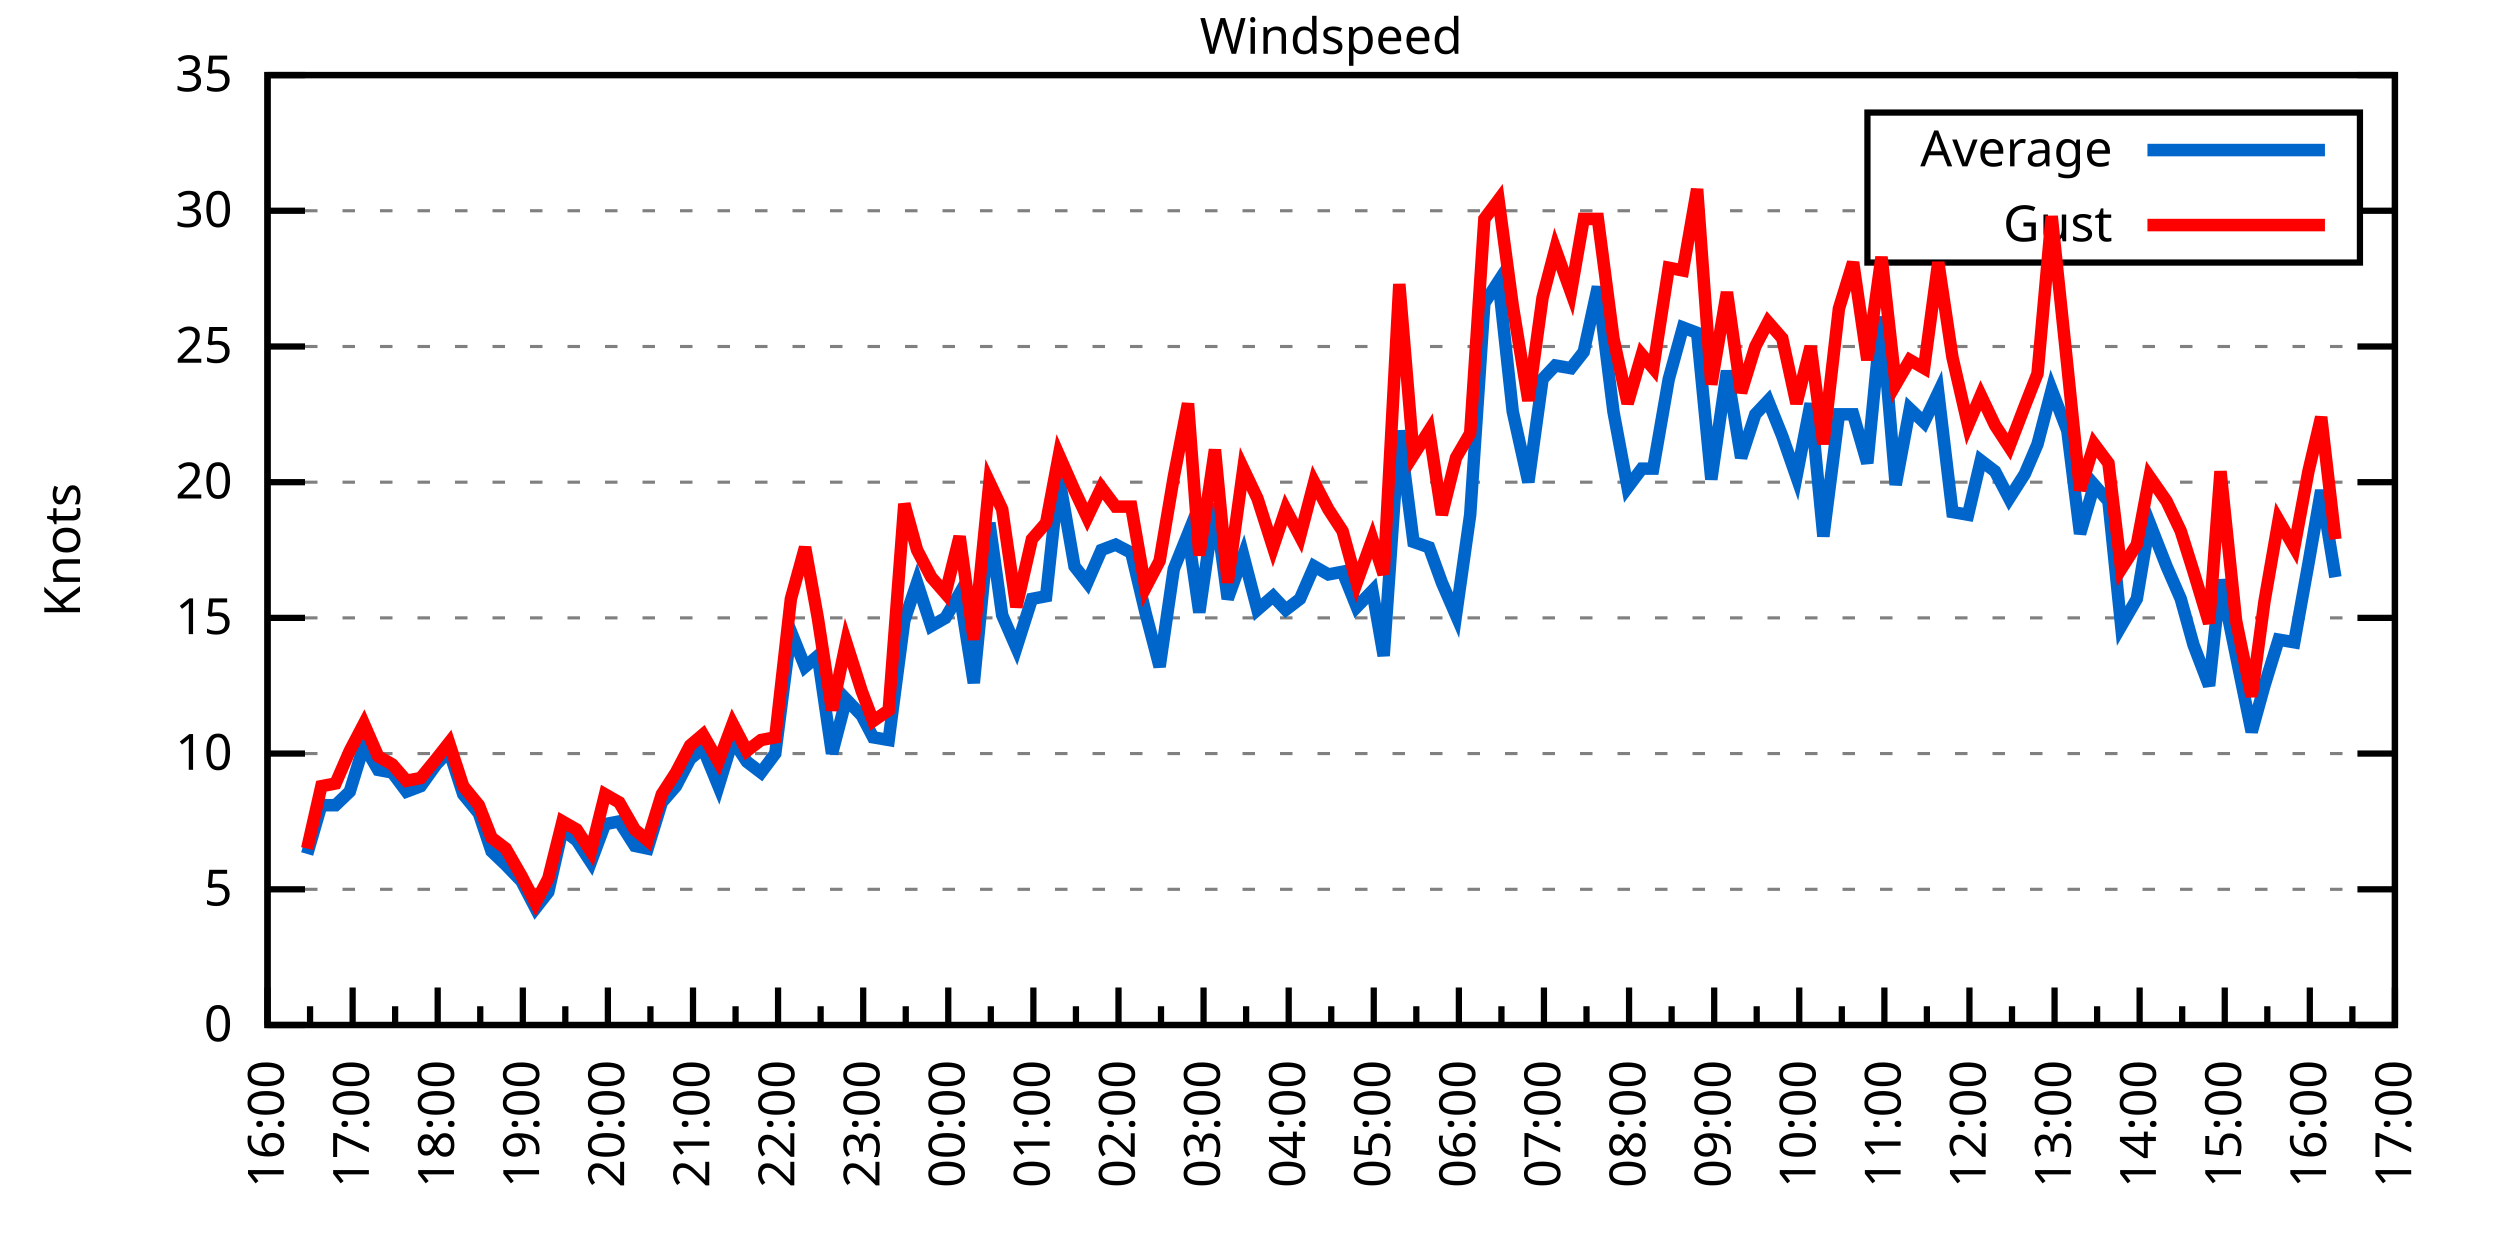
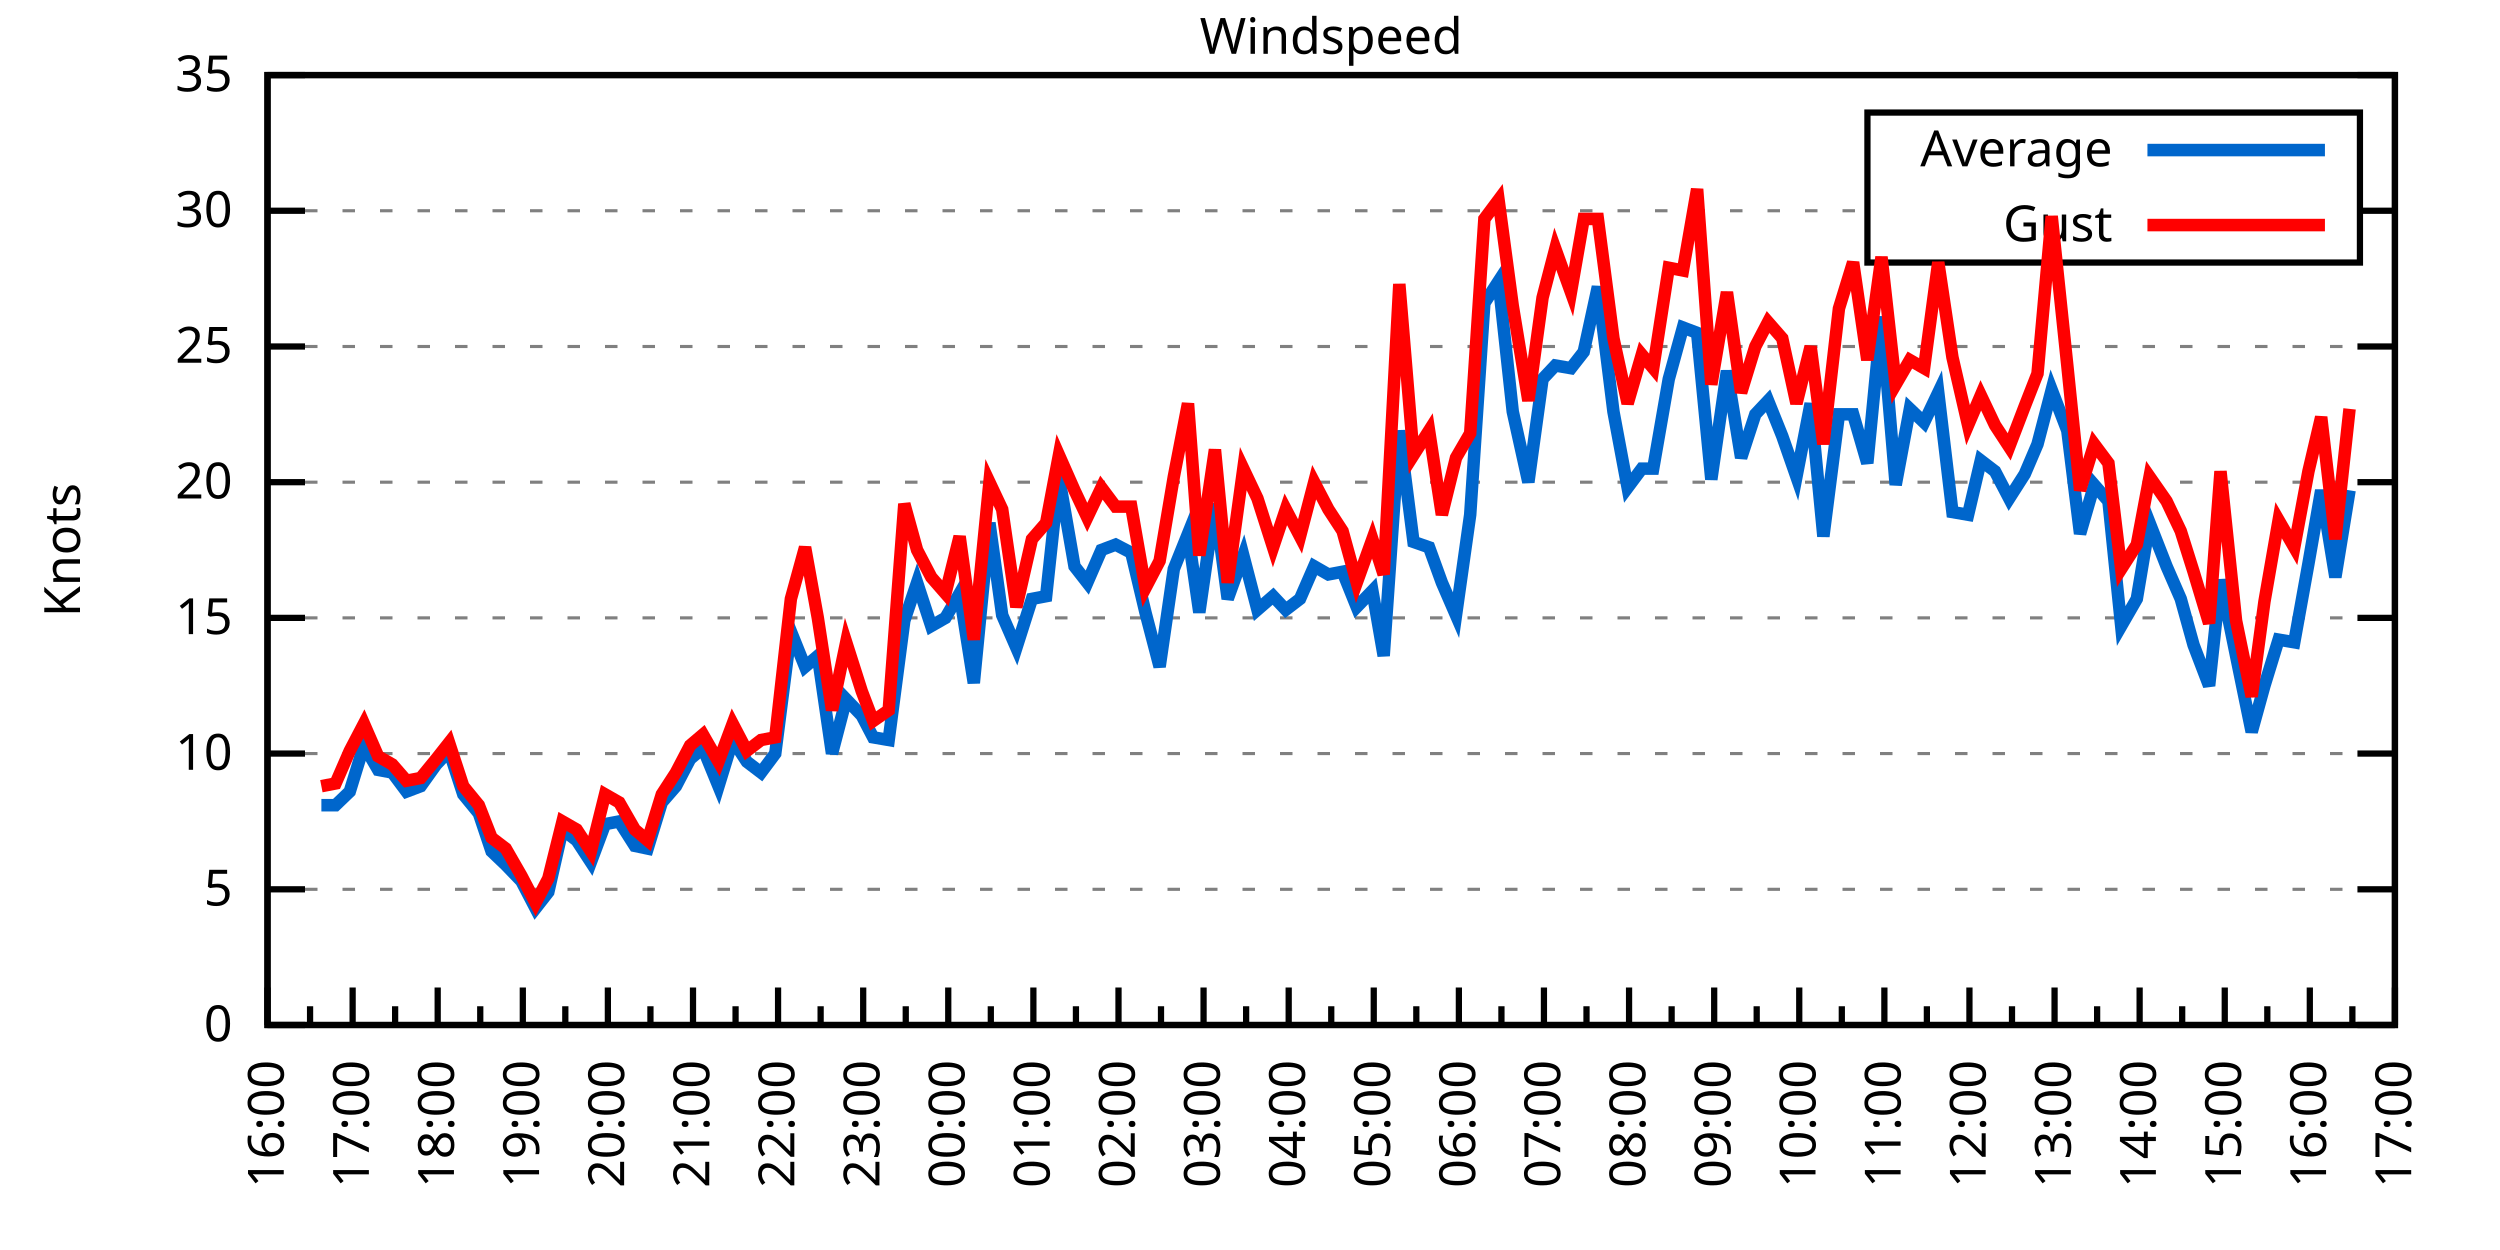
<svg xmlns="http://www.w3.org/2000/svg" xmlns:xlink="http://www.w3.org/1999/xlink" width="400" height="200" viewBox="0 0 400 200">
  <g id="gnuplot_canvas">
    <rect x="0" y="0" width="400" height="200" fill="none" />
    <defs>
      <circle id="gpDot" r="0.5" stroke-width="0.5" stroke="currentColor" />
      <path id="gpPt0" stroke-width="0.333" stroke="currentColor" d="M-1,0 h2 M0,-1 v2" />
      <path id="gpPt1" stroke-width="0.333" stroke="currentColor" d="M-1,-1 L1,1 M1,-1 L-1,1" />
      <path id="gpPt2" stroke-width="0.333" stroke="currentColor" d="M-1,0 L1,0 M0,-1 L0,1 M-1,-1 L1,1 M-1,1 L1,-1" />
      <rect id="gpPt3" stroke-width="0.333" stroke="currentColor" x="-1" y="-1" width="2" height="2" />
      <rect id="gpPt4" stroke-width="0.333" stroke="currentColor" fill="currentColor" x="-1" y="-1" width="2" height="2" />
      <circle id="gpPt5" stroke-width="0.333" stroke="currentColor" cx="0" cy="0" r="1" />
      <use xlink:href="#gpPt5" id="gpPt6" fill="currentColor" stroke="none" />
      <path id="gpPt7" stroke-width="0.333" stroke="currentColor" d="M0,-1.33 L-1.33,0.67 L1.33,0.67 z" />
      <use xlink:href="#gpPt7" id="gpPt8" fill="currentColor" stroke="none" />
      <use xlink:href="#gpPt7" id="gpPt9" stroke="currentColor" transform="rotate(180)" />
      <use xlink:href="#gpPt9" id="gpPt10" fill="currentColor" stroke="none" />
      <use xlink:href="#gpPt3" id="gpPt11" stroke="currentColor" transform="rotate(45)" />
      <use xlink:href="#gpPt11" id="gpPt12" fill="currentColor" stroke="none" />
      <path id="gpPt13" stroke-width="0.333" stroke="currentColor" d="M0,1.330 L1.265,0.411 L0.782,-1.067 L-0.782,-1.076 L-1.265,0.411 z" />
      <use xlink:href="#gpPt13" id="gpPt14" fill="currentColor" stroke="none" />
      <filter id="textbox" filterUnits="objectBoundingBox" x="0" y="0" height="1" width="1">
        <feFlood flood-color="white" flood-opacity="1" result="bgnd" />
        <feComposite in="SourceGraphic" in2="bgnd" operator="atop" />
      </filter>
      <filter id="greybox" filterUnits="objectBoundingBox" x="0" y="0" height="1" width="1">
        <feFlood flood-color="lightgrey" flood-opacity="1" result="grey" />
        <feComposite in="SourceGraphic" in2="grey" operator="atop" />
      </filter>
    </defs>
    <g fill="none" color="white" stroke="currentColor" stroke-width="1.00" stroke-linecap="butt" stroke-linejoin="miter">
</g>
    <g fill="none" color="black" stroke="currentColor" stroke-width="1.00" stroke-linecap="butt" stroke-linejoin="miter">
      <g stroke="none" shape-rendering="crispEdges">
        <polygon fill="rgb(255, 255, 255)" points="42.80,164.00 383.18,164.00 383.18,12.02 42.80,12.02 " />
      </g>
    </g>
    <g fill="none" color="black" stroke="currentColor" stroke-width="1.00" stroke-linecap="butt" stroke-linejoin="miter">
</g>
    <g fill="none" color="black" stroke="black" stroke-width="0.50" stroke-linecap="butt" stroke-linejoin="miter">
</g>
    <g fill="none" color="gray" stroke="currentColor" stroke-width="0.50" stroke-linecap="butt" stroke-linejoin="miter">
      <path stroke="gray" stroke-dasharray="2,4" class="gridline" d="M42.80,164.00 L383.19,164.00  " />
    </g>
    <g fill="none" color="gray" stroke="gray" stroke-width="1.00" stroke-linecap="butt" stroke-linejoin="miter">
</g>
    <g fill="none" color="black" stroke="currentColor" stroke-width="1.00" stroke-linecap="butt" stroke-linejoin="miter">
      <path stroke="black" d="M42.80,164.00 L48.80,164.00 M383.19,164.00 L377.19,164.00  " />
      <g transform="translate(37.20,166.60)" stroke="none" fill="black" font-family="Sans" font-size="8.00" text-anchor="end">
        <text>
          <tspan font-family="Sans"> 0</tspan>
        </text>
      </g>
    </g>
    <g fill="none" color="black" stroke="currentColor" stroke-width="1.00" stroke-linecap="butt" stroke-linejoin="miter">
</g>
    <g fill="none" color="black" stroke="black" stroke-width="0.50" stroke-linecap="butt" stroke-linejoin="miter">
</g>
    <g fill="none" color="gray" stroke="currentColor" stroke-width="0.50" stroke-linecap="butt" stroke-linejoin="miter">
      <path stroke="gray" stroke-dasharray="2,4" class="gridline" d="M42.80,142.29 L383.19,142.29  " />
    </g>
    <g fill="none" color="gray" stroke="gray" stroke-width="1.00" stroke-linecap="butt" stroke-linejoin="miter">
</g>
    <g fill="none" color="black" stroke="currentColor" stroke-width="1.00" stroke-linecap="butt" stroke-linejoin="miter">
      <path stroke="black" d="M42.80,142.29 L48.80,142.29 M383.19,142.29 L377.19,142.29  " />
      <g transform="translate(37.20,144.89)" stroke="none" fill="black" font-family="Sans" font-size="8.00" text-anchor="end">
        <text>
          <tspan font-family="Sans"> 5</tspan>
        </text>
      </g>
    </g>
    <g fill="none" color="black" stroke="currentColor" stroke-width="1.00" stroke-linecap="butt" stroke-linejoin="miter">
</g>
    <g fill="none" color="black" stroke="black" stroke-width="0.50" stroke-linecap="butt" stroke-linejoin="miter">
</g>
    <g fill="none" color="gray" stroke="currentColor" stroke-width="0.50" stroke-linecap="butt" stroke-linejoin="miter">
      <path stroke="gray" stroke-dasharray="2,4" class="gridline" d="M42.80,120.57 L383.19,120.57  " />
    </g>
    <g fill="none" color="gray" stroke="gray" stroke-width="1.00" stroke-linecap="butt" stroke-linejoin="miter">
</g>
    <g fill="none" color="black" stroke="currentColor" stroke-width="1.00" stroke-linecap="butt" stroke-linejoin="miter">
      <path stroke="black" d="M42.80,120.57 L48.80,120.57 M383.19,120.57 L377.19,120.57  " />
      <g transform="translate(37.20,123.17)" stroke="none" fill="black" font-family="Sans" font-size="8.00" text-anchor="end">
        <text>
          <tspan font-family="Sans"> 10</tspan>
        </text>
      </g>
    </g>
    <g fill="none" color="black" stroke="currentColor" stroke-width="1.00" stroke-linecap="butt" stroke-linejoin="miter">
</g>
    <g fill="none" color="black" stroke="black" stroke-width="0.50" stroke-linecap="butt" stroke-linejoin="miter">
</g>
    <g fill="none" color="gray" stroke="currentColor" stroke-width="0.50" stroke-linecap="butt" stroke-linejoin="miter">
      <path stroke="gray" stroke-dasharray="2,4" class="gridline" d="M42.80,98.86 L383.19,98.86  " />
    </g>
    <g fill="none" color="gray" stroke="gray" stroke-width="1.00" stroke-linecap="butt" stroke-linejoin="miter">
</g>
    <g fill="none" color="black" stroke="currentColor" stroke-width="1.00" stroke-linecap="butt" stroke-linejoin="miter">
      <path stroke="black" d="M42.80,98.86 L48.80,98.86 M383.19,98.86 L377.19,98.86  " />
      <g transform="translate(37.20,101.46)" stroke="none" fill="black" font-family="Sans" font-size="8.00" text-anchor="end">
        <text>
          <tspan font-family="Sans"> 15</tspan>
        </text>
      </g>
    </g>
    <g fill="none" color="black" stroke="currentColor" stroke-width="1.00" stroke-linecap="butt" stroke-linejoin="miter">
</g>
    <g fill="none" color="black" stroke="black" stroke-width="0.50" stroke-linecap="butt" stroke-linejoin="miter">
</g>
    <g fill="none" color="gray" stroke="currentColor" stroke-width="0.50" stroke-linecap="butt" stroke-linejoin="miter">
      <path stroke="gray" stroke-dasharray="2,4" class="gridline" d="M42.80,77.15 L383.19,77.15  " />
    </g>
    <g fill="none" color="gray" stroke="gray" stroke-width="1.00" stroke-linecap="butt" stroke-linejoin="miter">
</g>
    <g fill="none" color="black" stroke="currentColor" stroke-width="1.00" stroke-linecap="butt" stroke-linejoin="miter">
      <path stroke="black" d="M42.80,77.15 L48.80,77.15 M383.19,77.15 L377.19,77.15  " />
      <g transform="translate(37.20,79.75)" stroke="none" fill="black" font-family="Sans" font-size="8.00" text-anchor="end">
        <text>
          <tspan font-family="Sans"> 20</tspan>
        </text>
      </g>
    </g>
    <g fill="none" color="black" stroke="currentColor" stroke-width="1.00" stroke-linecap="butt" stroke-linejoin="miter">
</g>
    <g fill="none" color="black" stroke="black" stroke-width="0.50" stroke-linecap="butt" stroke-linejoin="miter">
</g>
    <g fill="none" color="gray" stroke="currentColor" stroke-width="0.50" stroke-linecap="butt" stroke-linejoin="miter">
      <path stroke="gray" stroke-dasharray="2,4" class="gridline" d="M42.80,55.44 L383.19,55.44  " />
    </g>
    <g fill="none" color="gray" stroke="gray" stroke-width="1.00" stroke-linecap="butt" stroke-linejoin="miter">
</g>
    <g fill="none" color="black" stroke="currentColor" stroke-width="1.00" stroke-linecap="butt" stroke-linejoin="miter">
      <path stroke="black" d="M42.80,55.44 L48.80,55.44 M383.19,55.44 L377.19,55.44  " />
      <g transform="translate(37.20,58.04)" stroke="none" fill="black" font-family="Sans" font-size="8.00" text-anchor="end">
        <text>
          <tspan font-family="Sans"> 25</tspan>
        </text>
      </g>
    </g>
    <g fill="none" color="black" stroke="currentColor" stroke-width="1.00" stroke-linecap="butt" stroke-linejoin="miter">
</g>
    <g fill="none" color="black" stroke="black" stroke-width="0.50" stroke-linecap="butt" stroke-linejoin="miter">
</g>
    <g fill="none" color="gray" stroke="currentColor" stroke-width="0.50" stroke-linecap="butt" stroke-linejoin="miter">
      <path stroke="gray" stroke-dasharray="2,4" class="gridline" d="M42.80,33.72 L298.79,33.72 M377.59,33.72 L383.19,33.72  " />
    </g>
    <g fill="none" color="gray" stroke="gray" stroke-width="1.00" stroke-linecap="butt" stroke-linejoin="miter">
</g>
    <g fill="none" color="black" stroke="currentColor" stroke-width="1.00" stroke-linecap="butt" stroke-linejoin="miter">
      <path stroke="black" d="M42.80,33.72 L48.80,33.72 M383.19,33.72 L377.19,33.72  " />
      <g transform="translate(37.20,36.32)" stroke="none" fill="black" font-family="Sans" font-size="8.00" text-anchor="end">
        <text>
          <tspan font-family="Sans"> 30</tspan>
        </text>
      </g>
    </g>
    <g fill="none" color="black" stroke="currentColor" stroke-width="1.00" stroke-linecap="butt" stroke-linejoin="miter">
</g>
    <g fill="none" color="black" stroke="black" stroke-width="0.50" stroke-linecap="butt" stroke-linejoin="miter">
</g>
    <g fill="none" color="gray" stroke="currentColor" stroke-width="0.50" stroke-linecap="butt" stroke-linejoin="miter">
      <path stroke="gray" stroke-dasharray="2,4" class="gridline" d="M42.80,12.01 L383.19,12.01  " />
    </g>
    <g fill="none" color="gray" stroke="gray" stroke-width="1.00" stroke-linecap="butt" stroke-linejoin="miter">
</g>
    <g fill="none" color="black" stroke="currentColor" stroke-width="1.00" stroke-linecap="butt" stroke-linejoin="miter">
      <path stroke="black" d="M42.80,12.01 L48.80,12.01 M383.19,12.01 L377.19,12.01  " />
      <g transform="translate(37.20,14.61)" stroke="none" fill="black" font-family="Sans" font-size="8.00" text-anchor="end">
        <text>
          <tspan font-family="Sans"> 35</tspan>
        </text>
      </g>
    </g>
    <g fill="none" color="black" stroke="currentColor" stroke-width="1.00" stroke-linecap="butt" stroke-linejoin="miter">
      <path stroke="black" d="M42.80,164.00 L42.80,158.00  " />
      <g transform="translate(45.40,169.60) rotate(270)" stroke="none" fill="black" font-family="Sans" font-size="8.00" text-anchor="end">
        <text>
          <tspan font-family="Sans">16:00</tspan>
        </text>
      </g>
    </g>
    <g fill="none" color="black" stroke="currentColor" stroke-width="1.00" stroke-linecap="butt" stroke-linejoin="miter">
      <path stroke="black" d="M49.61,164.00 L49.61,161.00 M56.42,164.00 L56.42,158.00  " />
      <g transform="translate(59.02,169.60) rotate(270)" stroke="none" fill="black" font-family="Sans" font-size="8.00" text-anchor="end">
        <text>
          <tspan font-family="Sans">17:00</tspan>
        </text>
      </g>
    </g>
    <g fill="none" color="black" stroke="currentColor" stroke-width="1.00" stroke-linecap="butt" stroke-linejoin="miter">
      <path stroke="black" d="M63.22,164.00 L63.22,161.00 M70.03,164.00 L70.03,158.00  " />
      <g transform="translate(72.63,169.60) rotate(270)" stroke="none" fill="black" font-family="Sans" font-size="8.00" text-anchor="end">
        <text>
          <tspan font-family="Sans">18:00</tspan>
        </text>
      </g>
    </g>
    <g fill="none" color="black" stroke="currentColor" stroke-width="1.00" stroke-linecap="butt" stroke-linejoin="miter">
      <path stroke="black" d="M76.84,164.00 L76.84,161.00 M83.65,164.00 L83.65,158.00  " />
      <g transform="translate(86.25,169.60) rotate(270)" stroke="none" fill="black" font-family="Sans" font-size="8.00" text-anchor="end">
        <text>
          <tspan font-family="Sans">19:00</tspan>
        </text>
      </g>
    </g>
    <g fill="none" color="black" stroke="currentColor" stroke-width="1.00" stroke-linecap="butt" stroke-linejoin="miter">
      <path stroke="black" d="M90.45,164.00 L90.45,161.00 M97.26,164.00 L97.26,158.00  " />
      <g transform="translate(99.86,169.60) rotate(270)" stroke="none" fill="black" font-family="Sans" font-size="8.00" text-anchor="end">
        <text>
          <tspan font-family="Sans">20:00</tspan>
        </text>
      </g>
    </g>
    <g fill="none" color="black" stroke="currentColor" stroke-width="1.00" stroke-linecap="butt" stroke-linejoin="miter">
      <path stroke="black" d="M104.07,164.00 L104.07,161.00 M110.88,164.00 L110.88,158.00  " />
      <g transform="translate(113.48,169.60) rotate(270)" stroke="none" fill="black" font-family="Sans" font-size="8.00" text-anchor="end">
        <text>
          <tspan font-family="Sans">21:00</tspan>
        </text>
      </g>
    </g>
    <g fill="none" color="black" stroke="currentColor" stroke-width="1.00" stroke-linecap="butt" stroke-linejoin="miter">
      <path stroke="black" d="M117.69,164.00 L117.69,161.00 M124.49,164.00 L124.49,158.00  " />
      <g transform="translate(127.09,169.60) rotate(270)" stroke="none" fill="black" font-family="Sans" font-size="8.00" text-anchor="end">
        <text>
          <tspan font-family="Sans">22:00</tspan>
        </text>
      </g>
    </g>
    <g fill="none" color="black" stroke="currentColor" stroke-width="1.00" stroke-linecap="butt" stroke-linejoin="miter">
      <path stroke="black" d="M131.30,164.00 L131.30,161.00 M138.11,164.00 L138.11,158.00  " />
      <g transform="translate(140.71,169.60) rotate(270)" stroke="none" fill="black" font-family="Sans" font-size="8.00" text-anchor="end">
        <text>
          <tspan font-family="Sans">23:00</tspan>
        </text>
      </g>
    </g>
    <g fill="none" color="black" stroke="currentColor" stroke-width="1.00" stroke-linecap="butt" stroke-linejoin="miter">
      <path stroke="black" d="M144.92,164.00 L144.92,161.00 M151.72,164.00 L151.72,158.00  " />
      <g transform="translate(154.32,169.60) rotate(270)" stroke="none" fill="black" font-family="Sans" font-size="8.00" text-anchor="end">
        <text>
          <tspan font-family="Sans">00:00</tspan>
        </text>
      </g>
    </g>
    <g fill="none" color="black" stroke="currentColor" stroke-width="1.00" stroke-linecap="butt" stroke-linejoin="miter">
      <path stroke="black" d="M158.53,164.00 L158.53,161.00 M165.34,164.00 L165.34,158.00  " />
      <g transform="translate(167.94,169.60) rotate(270)" stroke="none" fill="black" font-family="Sans" font-size="8.00" text-anchor="end">
        <text>
          <tspan font-family="Sans">01:00</tspan>
        </text>
      </g>
    </g>
    <g fill="none" color="black" stroke="currentColor" stroke-width="1.00" stroke-linecap="butt" stroke-linejoin="miter">
      <path stroke="black" d="M172.15,164.00 L172.15,161.00 M178.96,164.00 L178.96,158.00  " />
      <g transform="translate(181.56,169.60) rotate(270)" stroke="none" fill="black" font-family="Sans" font-size="8.00" text-anchor="end">
        <text>
          <tspan font-family="Sans">02:00</tspan>
        </text>
      </g>
    </g>
    <g fill="none" color="black" stroke="currentColor" stroke-width="1.00" stroke-linecap="butt" stroke-linejoin="miter">
      <path stroke="black" d="M185.76,164.00 L185.76,161.00 M192.57,164.00 L192.57,158.00  " />
      <g transform="translate(195.17,169.60) rotate(270)" stroke="none" fill="black" font-family="Sans" font-size="8.00" text-anchor="end">
        <text>
          <tspan font-family="Sans">03:00</tspan>
        </text>
      </g>
    </g>
    <g fill="none" color="black" stroke="currentColor" stroke-width="1.00" stroke-linecap="butt" stroke-linejoin="miter">
      <path stroke="black" d="M199.38,164.00 L199.38,161.00 M206.19,164.00 L206.19,158.00  " />
      <g transform="translate(208.79,169.60) rotate(270)" stroke="none" fill="black" font-family="Sans" font-size="8.00" text-anchor="end">
        <text>
          <tspan font-family="Sans">04:00</tspan>
        </text>
      </g>
    </g>
    <g fill="none" color="black" stroke="currentColor" stroke-width="1.00" stroke-linecap="butt" stroke-linejoin="miter">
      <path stroke="black" d="M213.00,164.00 L213.00,161.00 M219.80,164.00 L219.80,158.00  " />
      <g transform="translate(222.40,169.60) rotate(270)" stroke="none" fill="black" font-family="Sans" font-size="8.00" text-anchor="end">
        <text>
          <tspan font-family="Sans">05:00</tspan>
        </text>
      </g>
    </g>
    <g fill="none" color="black" stroke="currentColor" stroke-width="1.00" stroke-linecap="butt" stroke-linejoin="miter">
      <path stroke="black" d="M226.61,164.00 L226.61,161.00 M233.42,164.00 L233.42,158.00  " />
      <g transform="translate(236.02,169.60) rotate(270)" stroke="none" fill="black" font-family="Sans" font-size="8.00" text-anchor="end">
        <text>
          <tspan font-family="Sans">06:00</tspan>
        </text>
      </g>
    </g>
    <g fill="none" color="black" stroke="currentColor" stroke-width="1.00" stroke-linecap="butt" stroke-linejoin="miter">
      <path stroke="black" d="M240.23,164.00 L240.23,161.00 M247.03,164.00 L247.03,158.00  " />
      <g transform="translate(249.63,169.60) rotate(270)" stroke="none" fill="black" font-family="Sans" font-size="8.00" text-anchor="end">
        <text>
          <tspan font-family="Sans">07:00</tspan>
        </text>
      </g>
    </g>
    <g fill="none" color="black" stroke="currentColor" stroke-width="1.00" stroke-linecap="butt" stroke-linejoin="miter">
      <path stroke="black" d="M253.84,164.00 L253.84,161.00 M260.65,164.00 L260.65,158.00  " />
      <g transform="translate(263.25,169.60) rotate(270)" stroke="none" fill="black" font-family="Sans" font-size="8.00" text-anchor="end">
        <text>
          <tspan font-family="Sans">08:00</tspan>
        </text>
      </g>
    </g>
    <g fill="none" color="black" stroke="currentColor" stroke-width="1.00" stroke-linecap="butt" stroke-linejoin="miter">
      <path stroke="black" d="M267.46,164.00 L267.46,161.00 M274.27,164.00 L274.27,158.00  " />
      <g transform="translate(276.87,169.60) rotate(270)" stroke="none" fill="black" font-family="Sans" font-size="8.00" text-anchor="end">
        <text>
          <tspan font-family="Sans">09:00</tspan>
        </text>
      </g>
    </g>
    <g fill="none" color="black" stroke="currentColor" stroke-width="1.00" stroke-linecap="butt" stroke-linejoin="miter">
      <path stroke="black" d="M281.07,164.00 L281.07,161.00 M287.88,164.00 L287.88,158.00  " />
      <g transform="translate(290.48,169.60) rotate(270)" stroke="none" fill="black" font-family="Sans" font-size="8.00" text-anchor="end">
        <text>
          <tspan font-family="Sans">10:00</tspan>
        </text>
      </g>
    </g>
    <g fill="none" color="black" stroke="currentColor" stroke-width="1.00" stroke-linecap="butt" stroke-linejoin="miter">
      <path stroke="black" d="M294.69,164.00 L294.69,161.00 M301.50,164.00 L301.50,158.00  " />
      <g transform="translate(304.10,169.60) rotate(270)" stroke="none" fill="black" font-family="Sans" font-size="8.00" text-anchor="end">
        <text>
          <tspan font-family="Sans">11:00</tspan>
        </text>
      </g>
    </g>
    <g fill="none" color="black" stroke="currentColor" stroke-width="1.00" stroke-linecap="butt" stroke-linejoin="miter">
      <path stroke="black" d="M308.30,164.00 L308.30,161.00 M315.11,164.00 L315.11,158.00  " />
      <g transform="translate(317.71,169.60) rotate(270)" stroke="none" fill="black" font-family="Sans" font-size="8.00" text-anchor="end">
        <text>
          <tspan font-family="Sans">12:00</tspan>
        </text>
      </g>
    </g>
    <g fill="none" color="black" stroke="currentColor" stroke-width="1.00" stroke-linecap="butt" stroke-linejoin="miter">
      <path stroke="black" d="M321.92,164.00 L321.92,161.00 M328.73,164.00 L328.73,158.00  " />
      <g transform="translate(331.33,169.60) rotate(270)" stroke="none" fill="black" font-family="Sans" font-size="8.00" text-anchor="end">
        <text>
          <tspan font-family="Sans">13:00</tspan>
        </text>
      </g>
    </g>
    <g fill="none" color="black" stroke="currentColor" stroke-width="1.00" stroke-linecap="butt" stroke-linejoin="miter">
      <path stroke="black" d="M335.54,164.00 L335.54,161.00 M342.34,164.00 L342.34,158.00  " />
      <g transform="translate(344.94,169.60) rotate(270)" stroke="none" fill="black" font-family="Sans" font-size="8.00" text-anchor="end">
        <text>
          <tspan font-family="Sans">14:00</tspan>
        </text>
      </g>
    </g>
    <g fill="none" color="black" stroke="currentColor" stroke-width="1.00" stroke-linecap="butt" stroke-linejoin="miter">
      <path stroke="black" d="M349.15,164.00 L349.15,161.00 M355.96,164.00 L355.96,158.00  " />
      <g transform="translate(358.56,169.60) rotate(270)" stroke="none" fill="black" font-family="Sans" font-size="8.00" text-anchor="end">
        <text>
          <tspan font-family="Sans">15:00</tspan>
        </text>
      </g>
    </g>
    <g fill="none" color="black" stroke="currentColor" stroke-width="1.00" stroke-linecap="butt" stroke-linejoin="miter">
      <path stroke="black" d="M362.77,164.00 L362.77,161.00 M369.57,164.00 L369.57,158.00  " />
      <g transform="translate(372.17,169.60) rotate(270)" stroke="none" fill="black" font-family="Sans" font-size="8.00" text-anchor="end">
        <text>
          <tspan font-family="Sans">16:00</tspan>
        </text>
      </g>
    </g>
    <g fill="none" color="black" stroke="currentColor" stroke-width="1.00" stroke-linecap="butt" stroke-linejoin="miter">
      <path stroke="black" d="M376.38,164.00 L376.38,161.00 M383.19,164.00 L383.19,158.00  " />
      <g transform="translate(385.79,169.60) rotate(270)" stroke="none" fill="black" font-family="Sans" font-size="8.00" text-anchor="end">
        <text>
          <tspan font-family="Sans">17:00</tspan>
        </text>
      </g>
    </g>
    <g fill="none" color="black" stroke="currentColor" stroke-width="1.00" stroke-linecap="butt" stroke-linejoin="miter">
</g>
    <g fill="none" color="black" stroke="currentColor" stroke-width="1.00" stroke-linecap="butt" stroke-linejoin="miter">
      <path stroke="black" d="M42.80,12.01 L42.80,164.00 L383.19,164.00 L383.19,12.01 L42.80,12.01 Z  " />
    </g>
    <g fill="none" color="black" stroke="currentColor" stroke-width="1.00" stroke-linecap="butt" stroke-linejoin="miter">
      <g transform="translate(12.80,88.01) rotate(270)" stroke="none" fill="black" font-family="Sans" font-size="8.00" text-anchor="middle">
        <text>
          <tspan font-family="Sans">Knots</tspan>
        </text>
      </g>
    </g>
    <g fill="none" color="black" stroke="currentColor" stroke-width="1.00" stroke-linecap="butt" stroke-linejoin="miter">
</g>
    <g fill="none" color="black" stroke="currentColor" stroke-width="1.00" stroke-linecap="butt" stroke-linejoin="miter">
      <path stroke="black" d="M298.79,42.01 L298.79,18.01 L377.59,18.01 L377.59,42.01 L298.79,42.01 Z  " />
    </g>
    <g id="Windspeed_plot_1">
      <g fill="none" color="white" stroke="black" stroke-width="2.00" stroke-linecap="butt" stroke-linejoin="miter">
</g>
      <g fill="none" color="black" stroke="currentColor" stroke-width="2.00" stroke-linecap="butt" stroke-linejoin="miter">
        <g transform="translate(337.99,26.61)" stroke="none" fill="black" font-family="Sans" font-size="8.00" text-anchor="end">
          <text>
            <tspan font-family="Sans">Average</tspan>
          </text>
        </g>
      </g>
      <g fill="none" color="black" stroke="currentColor" stroke-width="2.00" stroke-linecap="butt" stroke-linejoin="miter">
-         <path stroke="rgb(  0, 102, 204)" d="M343.59,24.01 L371.99,24.01 M49.15,136.64 L51.42,128.83 L53.69,128.83 L55.96,126.65 L58.23,119.27 L60.50,123.18   L62.77,123.61 L65.04,126.65 L67.31,125.79 L69.80,122.31 L71.85,120.14 L74.12,127.09 L76.61,130.13 L78.65,136.21   L80.92,138.38 L83.42,140.98 L85.69,145.33 L87.73,142.72 L90.00,132.73 L92.27,134.47 L94.54,137.94 L96.81,131.86   L99.08,131.43 L101.57,135.34 L103.62,135.77 L105.89,128.39 L108.15,125.79 L110.42,121.44 L112.47,119.71 L114.96,125.79   L117.23,118.40 L119.50,121.88 L121.77,123.61 L124.04,120.57 L126.54,101.03 L128.81,106.68 L130.85,104.94 L133.12,120.57   L135.39,111.89 L137.88,114.49 L139.70,117.97 L142.19,118.40 L144.69,99.30 L146.73,93.22 L149.00,100.16 L151.27,98.86   L153.54,94.95 L155.81,109.28 L158.31,83.66 L160.35,98.43 L162.62,103.64 L165.11,95.82 L167.38,95.39 L169.43,76.28   L171.92,90.61 L173.96,93.22 L176.23,88.00 L178.50,87.14 L181.00,88.44 L183.27,97.99 L185.54,106.68 L187.81,91.04   L190.08,85.40 L191.89,97.99 L194.39,80.62 L196.43,95.82 L198.93,88.87 L201.19,97.56 L203.69,95.39 L205.73,97.56   L208.00,95.82 L210.27,90.61 L212.54,91.91 L214.81,91.48 L217.08,97.12 L219.58,94.52 L221.39,104.94 L223.89,68.90   L226.16,86.70 L228.65,87.57 L230.70,93.22 L232.96,98.43 L235.23,82.36 L237.50,48.49 L239.77,45.01 L242.04,65.86   L244.54,77.15 L246.81,60.65 L248.85,58.48 L251.35,58.91 L253.39,56.30 L255.66,45.88 L258.15,65.86 L260.42,78.02   L262.69,74.98 L264.51,74.98 L267.00,60.65 L269.27,52.40 L271.54,53.26 L273.81,76.71 L276.31,59.34 L278.58,73.24   L280.85,66.29 L282.89,64.12 L285.16,69.77 L287.43,76.28 L289.70,64.56 L291.74,85.83 L294.23,66.29 L296.50,66.29   L298.77,74.11 L301.04,50.66 L303.31,77.58 L305.58,65.42 L307.85,67.59 L310.12,62.82 L312.39,81.93 L314.89,82.36   L316.93,73.67 L319.20,75.41 L321.47,79.75 L323.96,75.85 L326.00,71.07 L328.27,62.38 L330.77,68.90 L332.81,85.40   L335.08,77.58 L337.35,80.19 L339.39,100.16 L341.89,95.82 L343.93,83.66 L346.65,90.61 L348.92,95.82 L350.97,103.20   L353.46,109.72 L355.28,92.78 L357.77,104.94 L360.27,117.10 L362.31,109.72 L364.58,102.34 L367.08,102.77 L369.35,90.18   L371.39,78.45 L373.66,92.35  " />
+         <path stroke="rgb(  0, 102, 204)" d="M343.59,24.01 L371.99,24.01 M51.42,128.83 L53.69,128.83 L55.96,126.65 L58.23,119.27 L60.50,123.18 L62.77,123.61   L65.04,126.65 L67.31,125.79 L69.80,122.31 L71.85,120.14 L74.12,127.09 L76.61,130.13 L78.65,136.21 L80.92,138.38   L83.42,140.98 L85.69,145.33 L87.73,142.72 L90.00,132.73 L92.27,134.47 L94.54,137.94 L96.81,131.86 L99.08,131.43   L101.57,135.34 L103.62,135.77 L105.89,128.39 L108.15,125.79 L110.42,121.44 L112.47,119.71 L114.96,125.79 L117.23,118.40   L119.50,121.88 L121.77,123.61 L124.04,120.57 L126.54,101.03 L128.81,106.68 L130.85,104.94 L133.12,120.57 L135.39,111.89   L137.88,114.49 L139.70,117.97 L142.19,118.40 L144.69,99.30 L146.73,93.22 L149.00,100.16 L151.27,98.86 L153.54,94.95   L155.81,109.28 L158.31,83.66 L160.35,98.43 L162.62,103.64 L165.11,95.82 L167.38,95.39 L169.43,76.28 L171.92,90.61   L173.96,93.22 L176.23,88.00 L178.50,87.14 L181.00,88.44 L183.27,97.99 L185.54,106.68 L187.81,91.04 L190.08,85.40   L191.89,97.99 L194.39,80.62 L196.43,95.82 L198.93,88.87 L201.19,97.56 L203.69,95.39 L205.73,97.56 L208.00,95.82   L210.27,90.61 L212.54,91.91 L214.81,91.48 L217.08,97.12 L219.58,94.52 L221.39,104.94 L223.89,68.90 L226.16,86.70   L228.65,87.57 L230.70,93.22 L232.96,98.43 L235.23,82.36 L237.50,48.49 L239.77,45.01 L242.04,65.86 L244.54,77.15   L246.81,60.65 L248.85,58.48 L251.35,58.91 L253.39,56.30 L255.66,45.88 L258.15,65.86 L260.42,78.02 L262.69,74.98   L264.51,74.98 L267.00,60.65 L269.27,52.40 L271.54,53.26 L273.81,76.71 L276.31,59.34 L278.58,73.24 L280.85,66.29   L282.89,64.12 L285.16,69.77 L287.43,76.28 L289.70,64.56 L291.74,85.83 L294.23,66.29 L296.50,66.29 L298.77,74.11   L301.04,50.66 L303.31,77.58 L305.58,65.42 L307.85,67.59 L310.12,62.82 L312.39,81.93 L314.89,82.36 L316.93,73.67   L319.20,75.41 L321.47,79.75 L323.96,75.85 L326.00,71.07 L328.27,62.38 L330.77,68.90 L332.81,85.40 L335.08,77.58   L337.35,80.19 L339.39,100.16 L341.89,95.82 L343.93,83.66 L346.65,90.61 L348.92,95.82 L350.97,103.20 L353.46,109.72   L355.28,92.78 L357.77,104.94 L360.27,117.10 L362.31,109.72 L364.58,102.34 L367.08,102.77 L369.35,90.18 L371.39,78.45   L373.66,92.35 L375.93,78.45  " />
      </g>
    </g>
    <g id="Windspeed_plot_2">
      <g fill="none" color="black" stroke="currentColor" stroke-width="2.00" stroke-linecap="butt" stroke-linejoin="miter">
        <g transform="translate(337.99,38.61)" stroke="none" fill="black" font-family="Sans" font-size="8.00" text-anchor="end">
          <text>
            <tspan font-family="Sans">Gust</tspan>
          </text>
        </g>
      </g>
      <g fill="none" color="black" stroke="currentColor" stroke-width="2.00" stroke-linecap="butt" stroke-linejoin="miter">
-         <path stroke="rgb(255,   0,   0)" d="M343.59,36.01 L371.99,36.01 M49.15,135.77 L51.42,125.79 L53.69,125.35 L55.96,120.14 L58.23,115.80 L60.50,121.01   L62.77,122.31 L65.04,124.92 L67.31,124.48 L69.80,121.44 L71.85,118.84 L74.12,125.79 L76.61,128.83 L78.65,134.04   L80.92,135.77 L83.42,140.12 L85.69,144.46 L87.73,140.55 L90.00,131.43 L92.27,132.73 L94.54,136.21 L96.81,127.09   L99.08,128.39 L101.57,132.73 L103.62,134.47 L105.89,127.09 L108.15,123.61 L110.42,119.27 L112.47,117.53 L114.96,121.88   L117.23,115.80 L119.50,120.14 L121.77,118.40 L124.04,117.97 L126.54,95.82 L128.81,87.57 L130.85,98.86 L133.12,113.63   L135.39,102.77 L137.88,110.59 L139.70,115.36 L142.19,113.63 L144.69,80.62 L146.73,88.00 L149.00,92.35 L151.27,94.95   L153.54,85.83 L155.81,102.34 L158.31,77.15 L160.35,81.49 L162.62,97.12 L165.11,86.27 L167.38,83.66 L169.43,72.81   L171.92,78.45 L173.96,82.79 L176.23,78.02 L178.50,81.06 L181.00,81.06 L183.27,94.08 L185.54,89.74 L187.81,76.28   L190.08,64.56 L191.89,88.87 L194.39,71.94 L196.43,93.22 L198.93,74.98 L201.19,79.75 L203.69,87.57 L205.73,81.49   L208.00,85.83 L210.27,77.15 L212.54,81.49 L214.81,84.97 L217.08,93.22 L219.58,86.27 L221.39,91.91 L223.89,45.45   L226.16,72.81 L228.65,68.90 L230.70,82.36 L232.96,73.24 L235.23,69.33 L237.50,35.03 L239.77,31.99 L242.04,48.92   L244.54,64.12 L246.81,47.62 L248.85,39.80 L251.35,46.75 L253.39,35.03 L255.66,35.03 L258.15,54.13 L260.42,64.56   L262.69,56.74 L264.51,58.91 L267.00,42.84 L269.27,43.28 L271.54,30.25 L273.81,61.52 L276.31,46.75 L278.58,62.82   L280.85,55.44 L282.89,51.53 L285.16,54.13 L287.43,64.56 L289.70,55.44 L291.74,71.07 L294.23,49.36 L296.50,41.97   L298.77,57.61 L301.04,41.11 L303.31,61.52 L305.58,57.61 L307.85,58.91 L310.12,41.97 L312.39,57.17 L314.89,68.03   L316.93,63.25 L319.20,68.03 L321.47,71.50 L323.96,64.99 L326.00,59.78 L328.27,34.59 L330.77,58.48 L332.81,78.45   L335.08,71.07 L337.35,74.11 L339.39,91.04 L341.89,87.14 L343.93,76.28 L346.65,80.19 L348.92,84.97 L350.97,91.48   L353.46,99.73 L355.28,75.41 L357.77,99.30 L360.27,111.45 L362.31,96.26 L364.58,83.23 L367.08,87.57 L369.35,75.41   L371.39,66.73 L373.66,86.27  " />
+         <path stroke="rgb(255,   0,   0)" d="M343.59,36.01 L371.99,36.01 M51.42,125.79 L53.69,125.35 L55.96,120.14 L58.23,115.80 L60.50,121.01 L62.77,122.31   L65.04,124.92 L67.31,124.48 L69.80,121.44 L71.85,118.84 L74.12,125.79 L76.61,128.83 L78.65,134.04 L80.92,135.77   L83.42,140.12 L85.69,144.46 L87.73,140.55 L90.00,131.43 L92.27,132.73 L94.54,136.21 L96.81,127.09 L99.08,128.39   L101.57,132.73 L103.62,134.47 L105.89,127.09 L108.15,123.61 L110.42,119.27 L112.47,117.53 L114.96,121.88 L117.23,115.80   L119.50,120.14 L121.77,118.40 L124.04,117.97 L126.54,95.82 L128.81,87.57 L130.85,98.86 L133.12,113.63 L135.39,102.77   L137.88,110.59 L139.70,115.36 L142.19,113.63 L144.69,80.62 L146.73,88.00 L149.00,92.35 L151.27,94.95 L153.54,85.83   L155.81,102.34 L158.31,77.15 L160.35,81.49 L162.62,97.12 L165.11,86.27 L167.38,83.66 L169.43,72.81 L171.92,78.45   L173.96,82.79 L176.23,78.02 L178.50,81.06 L181.00,81.06 L183.27,94.08 L185.54,89.74 L187.81,76.28 L190.08,64.56   L191.89,88.87 L194.39,71.94 L196.43,93.22 L198.93,74.98 L201.19,79.75 L203.69,87.57 L205.73,81.49 L208.00,85.83   L210.27,77.15 L212.54,81.49 L214.81,84.97 L217.08,93.22 L219.58,86.27 L221.39,91.91 L223.89,45.45 L226.16,72.81   L228.65,68.90 L230.70,82.36 L232.96,73.24 L235.23,69.33 L237.50,35.03 L239.77,31.99 L242.04,48.92 L244.54,64.12   L246.81,47.62 L248.85,39.80 L251.35,46.75 L253.39,35.03 L255.66,35.03 L258.15,54.13 L260.42,64.56 L262.69,56.74   L264.51,58.91 L267.00,42.84 L269.27,43.28 L271.54,30.25 L273.81,61.52 L276.31,46.75 L278.58,62.82 L280.85,55.44   L282.89,51.53 L285.16,54.13 L287.43,64.56 L289.70,55.44 L291.74,71.07 L294.23,49.36 L296.50,41.97 L298.77,57.61   L301.04,41.11 L303.31,61.52 L305.58,57.61 L307.85,58.91 L310.12,41.97 L312.39,57.17 L314.89,68.03 L316.93,63.25   L319.20,68.03 L321.47,71.50 L323.96,64.99 L326.00,59.78 L328.27,34.59 L330.77,58.48 L332.81,78.45 L335.08,71.07   L337.35,74.11 L339.39,91.04 L341.89,87.14 L343.93,76.28 L346.65,80.19 L348.92,84.97 L350.97,91.48 L353.46,99.73   L355.28,75.41 L357.77,99.30 L360.27,111.45 L362.31,96.26 L364.58,83.23 L367.08,87.57 L369.35,75.41 L371.39,66.73   L373.66,86.27 L375.93,65.42  " />
      </g>
    </g>
    <g fill="none" color="black" stroke="currentColor" stroke-width="2.00" stroke-linecap="butt" stroke-linejoin="miter">
</g>
    <g fill="none" color="black" stroke="black" stroke-width="1.00" stroke-linecap="butt" stroke-linejoin="miter">
</g>
    <g fill="none" color="black" stroke="currentColor" stroke-width="1.00" stroke-linecap="butt" stroke-linejoin="miter">
      <path stroke="black" d="M42.80,12.01 L42.80,164.00 L383.19,164.00 L383.19,12.01 L42.80,12.01 Z  " />
    </g>
    <g fill="none" color="black" stroke="currentColor" stroke-width="1.00" stroke-linecap="butt" stroke-linejoin="miter">
      <g transform="translate(212.99,8.61)" stroke="none" fill="black" font-family="Sans" font-size="8.00" text-anchor="middle">
        <text>
          <tspan font-family="Sans">Windspeed</tspan>
        </text>
      </g>
    </g>
    <g fill="none" color="black" stroke="currentColor" stroke-width="1.00" stroke-linecap="butt" stroke-linejoin="miter">
</g>
  </g>
</svg>
